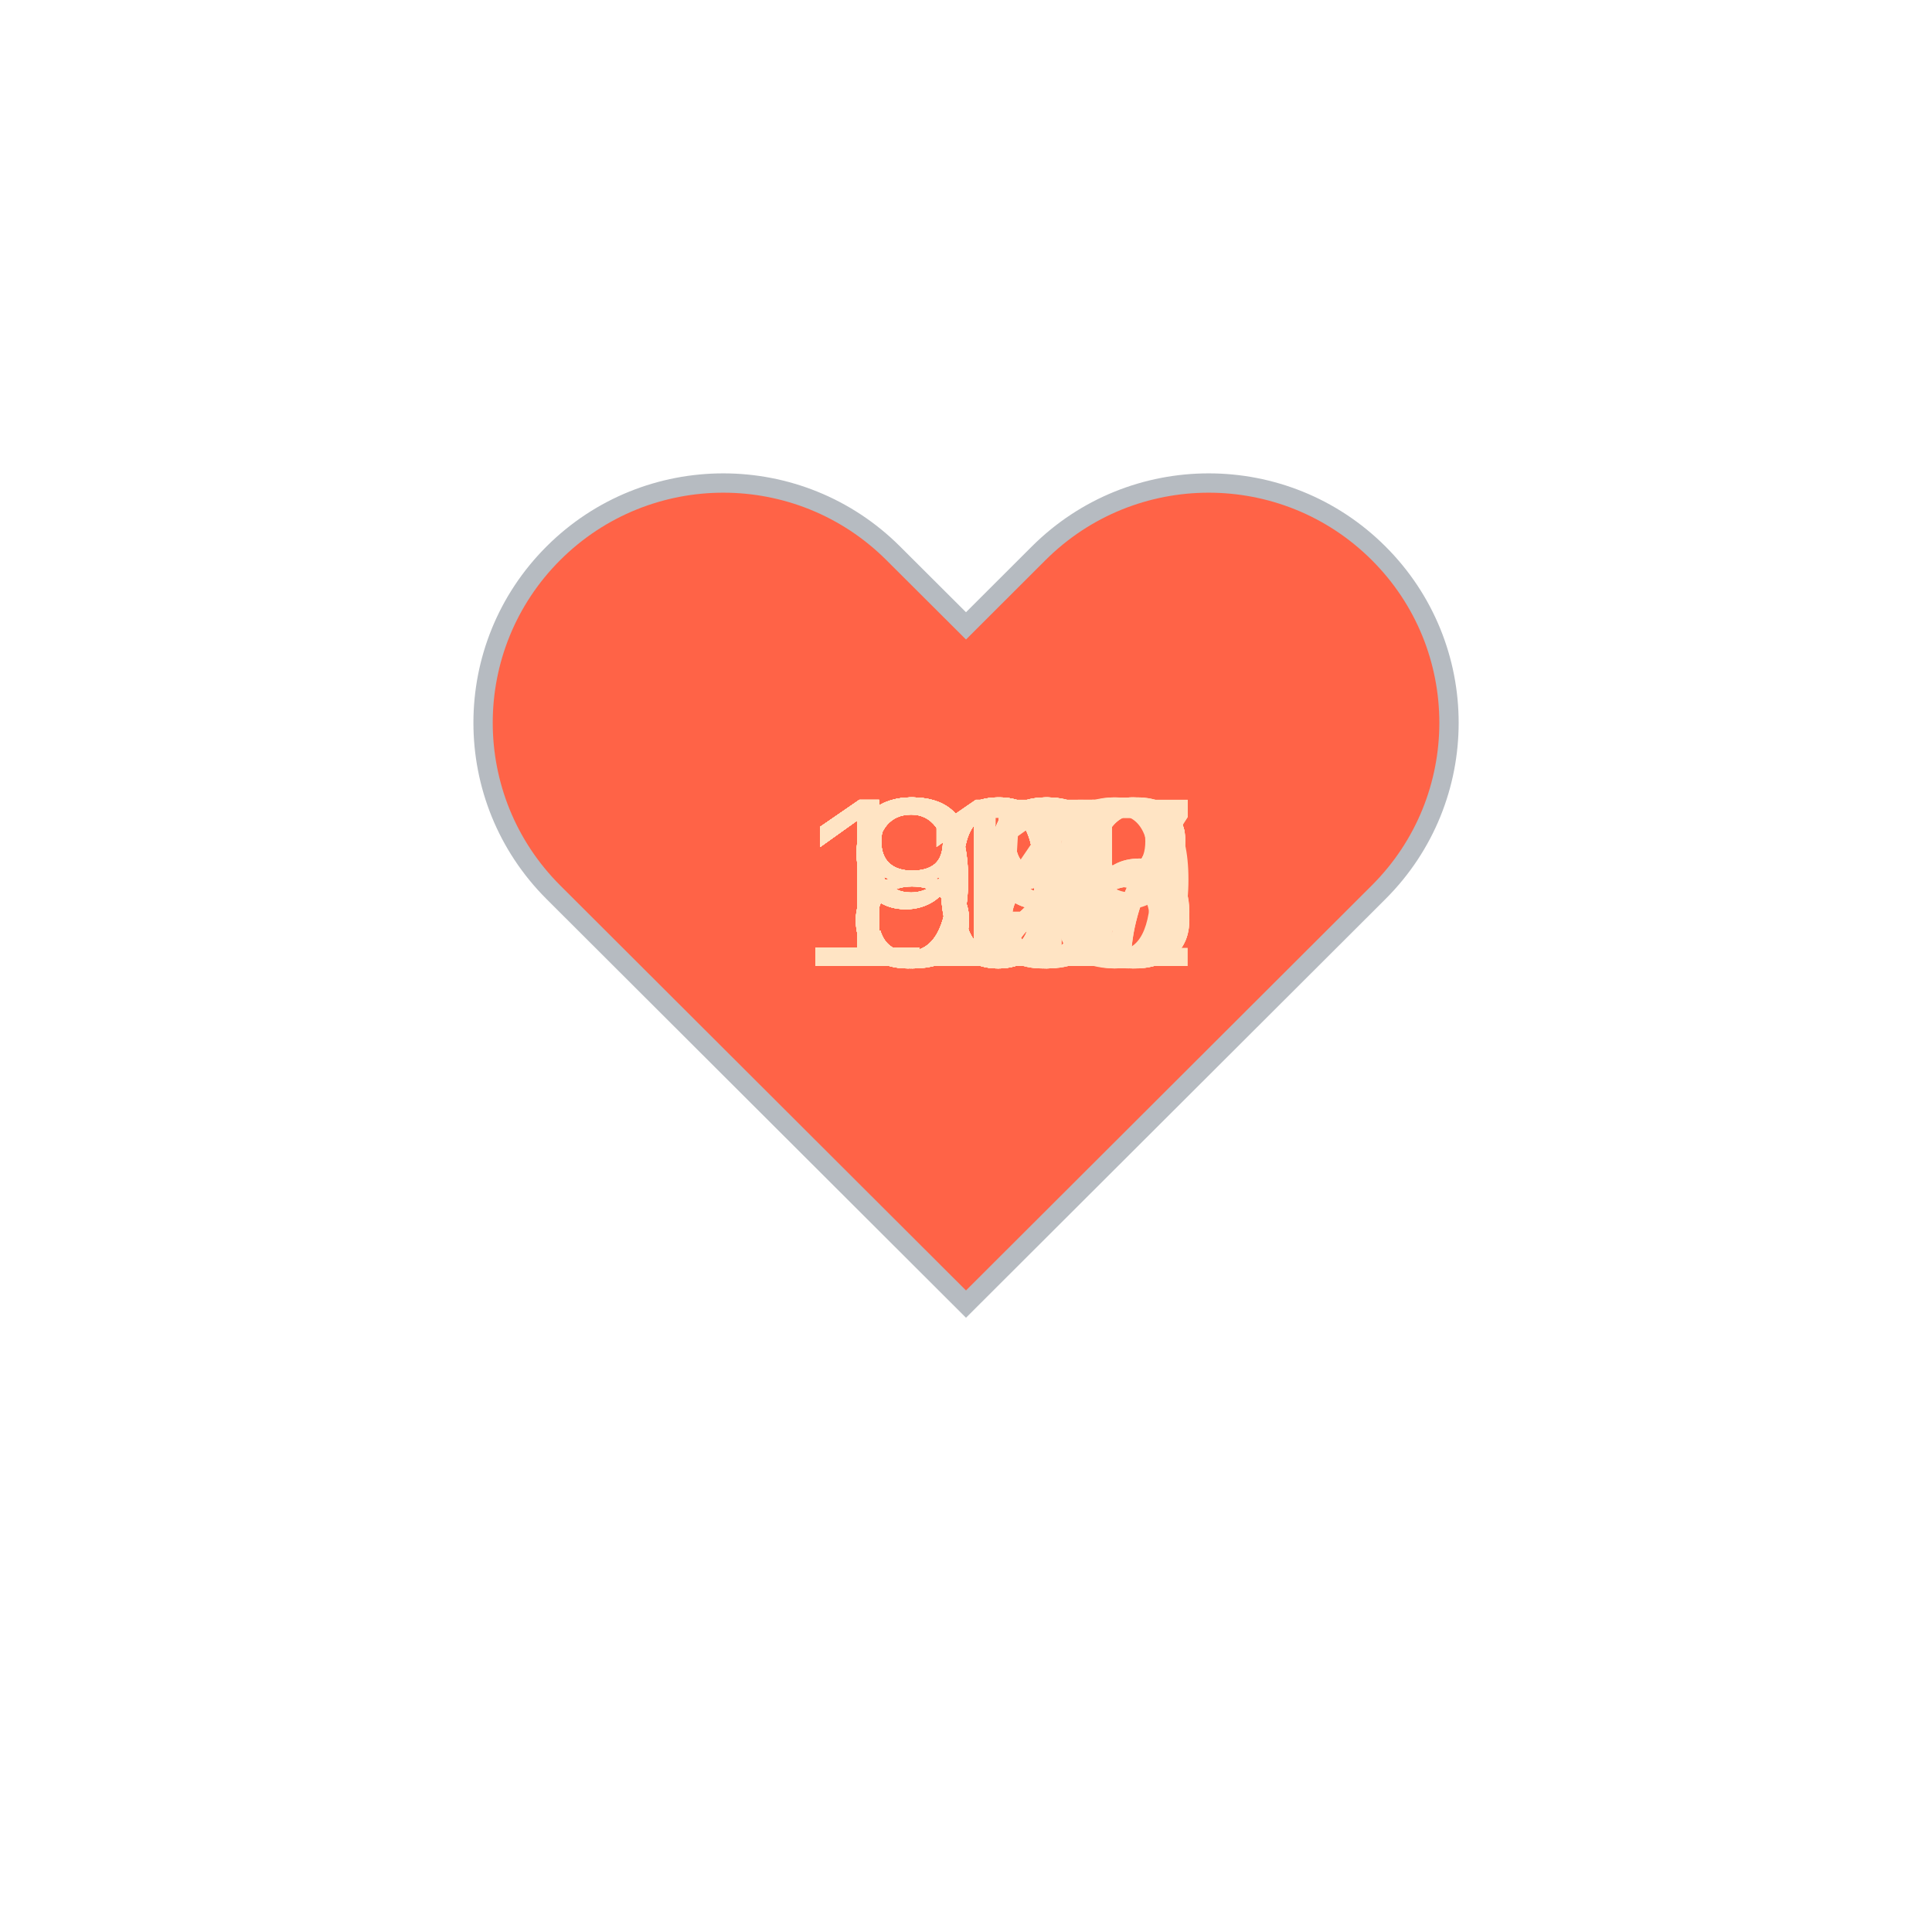
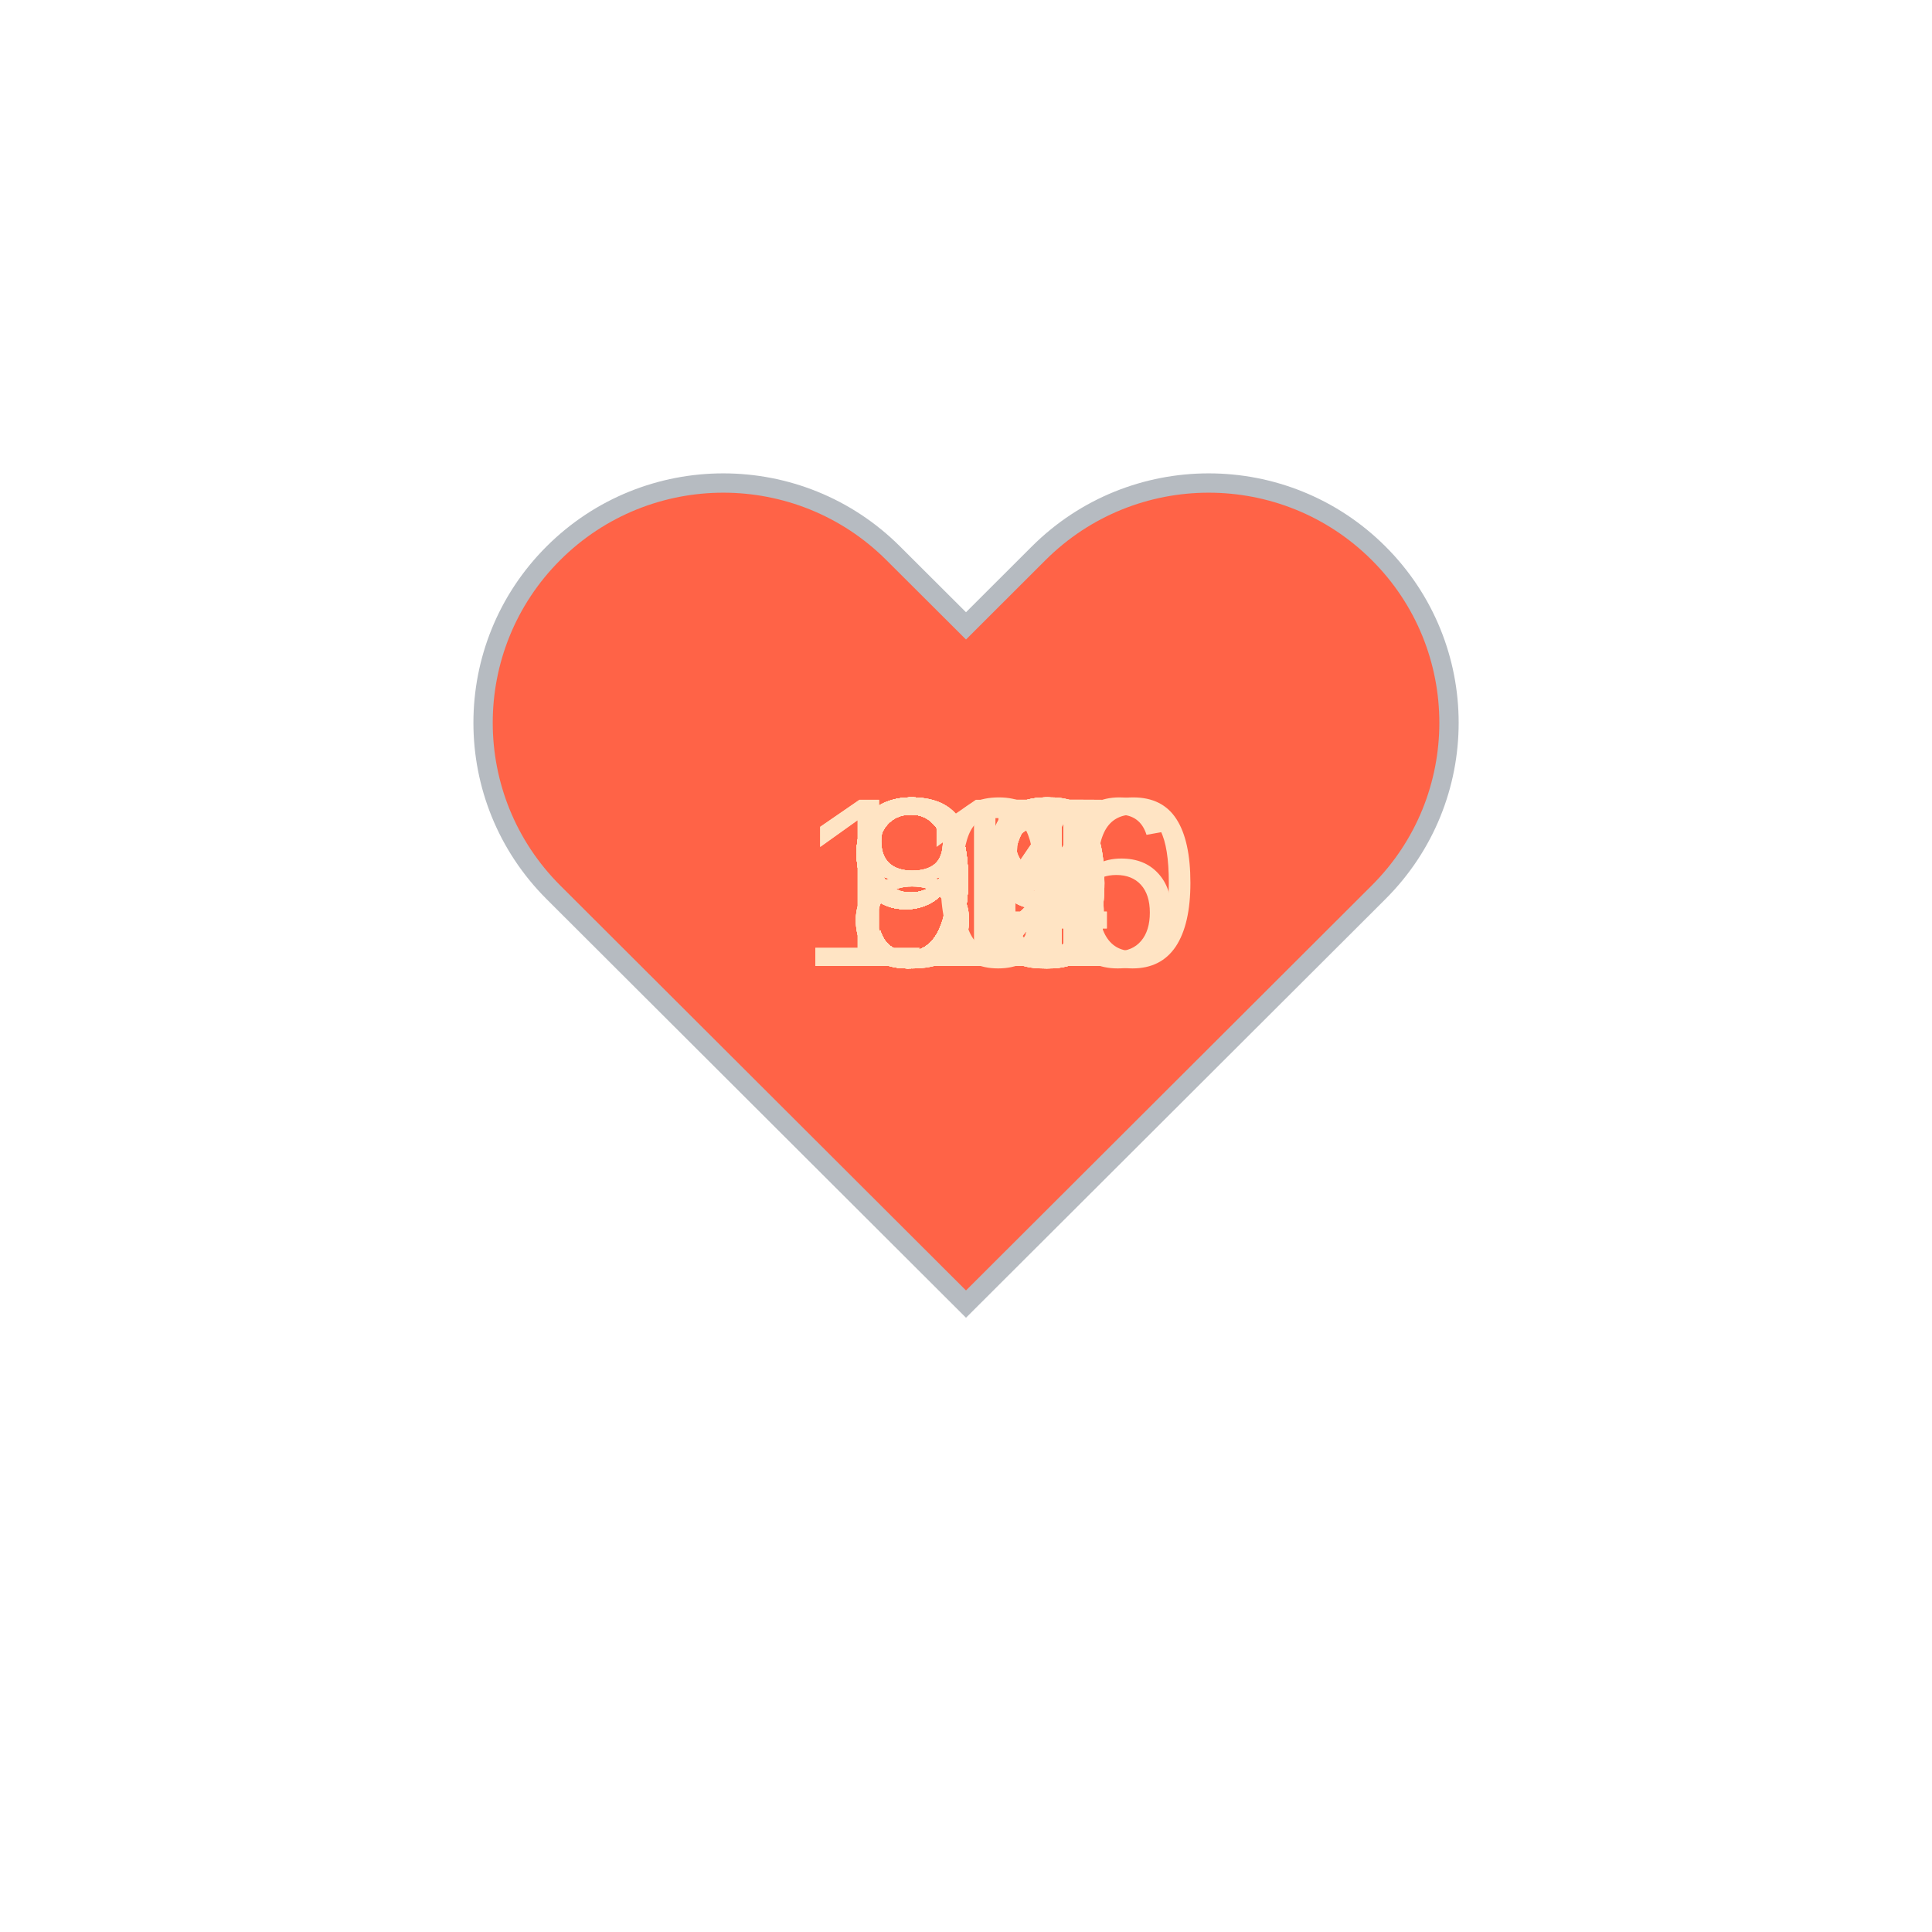
<svg xmlns="http://www.w3.org/2000/svg" baseProfile="full" height="150" version="1.1" viewBox="0,0,200,200" width="150">
  <defs />
  <g transform="translate(100 100)">
    <path d="M92.71,7.27L92.71,7.27c-9.71-9.69-25.46-9.69-35.18,0L50,14.79l-7.54-7.52C32.75-2.42,17-2.42,7.29,7.27v0 c-9.71,9.69-9.71,25.41,0,35.1L50,85l42.71-42.63C102.43,32.68,102.43,16.96,92.71,7.27z" fill="tomato" stroke="#B6BBC1" stroke-width="2" transform="translate(-50 -50)" />
    <animateTransform additive="sum" attributeName="transform" dur="1.2s" repeatCount="indefinite" type="scale" values="1; 1.5; 1.25; 1.5; 1.5; 1;" />
-     <text fill="bisque" style="font-size:25px; font-family:Arial" transform="translate(-12.5 0)">80<animate attributeName="visibility" dur="36.0s" keyTimes="0;0.03;0.07;0.1;0.13;0.17;0.2;0.23;0.27;0.3;0.33;0.37;0.4;0.43;0.47;0.5;0.53;0.57;0.6;0.63;0.67;0.7;0.73;0.77;0.8;0.83;0.87;0.9;0.93;0.97;1.0" repeatCount="indefinite" values="visible;hidden;hidden;hidden;hidden;hidden;hidden;hidden;hidden;hidden;hidden;hidden;hidden;hidden;hidden;hidden;hidden;hidden;hidden;hidden;hidden;hidden;hidden;hidden;hidden;hidden;hidden;hidden;hidden;hidden;hidden" />
+     <text fill="bisque" style="font-size:25px; font-family:Arial" transform="translate(-12.5 0)">97<animate attributeName="visibility" dur="36.0s" keyTimes="0;0.03;0.07;0.1;0.13;0.17;0.2;0.23;0.27;0.3;0.33;0.37;0.4;0.43;0.47;0.5;0.53;0.57;0.6;0.63;0.67;0.7;0.73;0.77;0.8;0.83;0.87;0.9;0.93;0.97;1.0" repeatCount="indefinite" values="visible;hidden;hidden;hidden;hidden;hidden;hidden;hidden;hidden;hidden;hidden;hidden;hidden;hidden;hidden;hidden;hidden;hidden;hidden;hidden;hidden;hidden;hidden;hidden;hidden;hidden;hidden;hidden;hidden;hidden;hidden" />
    </text>
-     <text fill="bisque" style="font-size:25px; font-family:Arial" transform="translate(-12.5 0)">80<animate attributeName="visibility" dur="36.0s" keyTimes="0;0.03;0.07;0.1;0.13;0.17;0.2;0.23;0.27;0.3;0.33;0.37;0.4;0.43;0.47;0.5;0.53;0.57;0.6;0.63;0.67;0.7;0.73;0.77;0.8;0.83;0.87;0.9;0.93;0.97;1.0" repeatCount="indefinite" values="hidden;visible;hidden;hidden;hidden;hidden;hidden;hidden;hidden;hidden;hidden;hidden;hidden;hidden;hidden;hidden;hidden;hidden;hidden;hidden;hidden;hidden;hidden;hidden;hidden;hidden;hidden;hidden;hidden;hidden;hidden" />
+     <text fill="bisque" style="font-size:25px; font-family:Arial" transform="translate(-12.5 0)">98<animate attributeName="visibility" dur="36.0s" keyTimes="0;0.03;0.07;0.1;0.13;0.17;0.2;0.23;0.27;0.3;0.33;0.37;0.4;0.43;0.47;0.5;0.53;0.57;0.6;0.63;0.67;0.7;0.73;0.77;0.8;0.83;0.87;0.9;0.93;0.97;1.0" repeatCount="indefinite" values="hidden;visible;hidden;hidden;hidden;hidden;hidden;hidden;hidden;hidden;hidden;hidden;hidden;hidden;hidden;hidden;hidden;hidden;hidden;hidden;hidden;hidden;hidden;hidden;hidden;hidden;hidden;hidden;hidden;hidden;hidden" />
    </text>
-     <text fill="bisque" style="font-size:25px; font-family:Arial" transform="translate(-17.5 0)">102<animate attributeName="visibility" dur="36.0s" keyTimes="0;0.03;0.07;0.1;0.13;0.17;0.2;0.23;0.27;0.3;0.33;0.37;0.4;0.43;0.47;0.5;0.53;0.57;0.6;0.63;0.67;0.7;0.73;0.77;0.8;0.83;0.87;0.9;0.93;0.97;1.0" repeatCount="indefinite" values="hidden;hidden;visible;hidden;hidden;hidden;hidden;hidden;hidden;hidden;hidden;hidden;hidden;hidden;hidden;hidden;hidden;hidden;hidden;hidden;hidden;hidden;hidden;hidden;hidden;hidden;hidden;hidden;hidden;hidden;hidden" />
+     <text fill="bisque" style="font-size:25px; font-family:Arial" transform="translate(-12.5 0)">97<animate attributeName="visibility" dur="36.0s" keyTimes="0;0.03;0.07;0.1;0.13;0.17;0.2;0.23;0.27;0.3;0.33;0.37;0.4;0.43;0.47;0.5;0.53;0.57;0.6;0.63;0.67;0.7;0.73;0.77;0.8;0.83;0.87;0.9;0.93;0.97;1.0" repeatCount="indefinite" values="hidden;hidden;visible;hidden;hidden;hidden;hidden;hidden;hidden;hidden;hidden;hidden;hidden;hidden;hidden;hidden;hidden;hidden;hidden;hidden;hidden;hidden;hidden;hidden;hidden;hidden;hidden;hidden;hidden;hidden;hidden" />
    </text>
-     <text fill="bisque" style="font-size:25px; font-family:Arial" transform="translate(-12.5 0)">95<animate attributeName="visibility" dur="36.0s" keyTimes="0;0.03;0.07;0.1;0.13;0.17;0.2;0.23;0.27;0.3;0.33;0.37;0.4;0.43;0.47;0.5;0.53;0.57;0.6;0.63;0.67;0.7;0.73;0.77;0.8;0.83;0.87;0.9;0.93;0.97;1.0" repeatCount="indefinite" values="hidden;hidden;hidden;visible;hidden;hidden;hidden;hidden;hidden;hidden;hidden;hidden;hidden;hidden;hidden;hidden;hidden;hidden;hidden;hidden;hidden;hidden;hidden;hidden;hidden;hidden;hidden;hidden;hidden;hidden;hidden" />
+     <text fill="bisque" style="font-size:25px; font-family:Arial" transform="translate(-12.5 0)">96<animate attributeName="visibility" dur="36.0s" keyTimes="0;0.03;0.07;0.1;0.13;0.17;0.2;0.23;0.27;0.3;0.33;0.37;0.4;0.43;0.47;0.5;0.53;0.57;0.6;0.63;0.67;0.7;0.73;0.77;0.8;0.83;0.87;0.9;0.93;0.97;1.0" repeatCount="indefinite" values="hidden;hidden;hidden;visible;hidden;hidden;hidden;hidden;hidden;hidden;hidden;hidden;hidden;hidden;hidden;hidden;hidden;hidden;hidden;hidden;hidden;hidden;hidden;hidden;hidden;hidden;hidden;hidden;hidden;hidden;hidden" />
    </text>
-     <text fill="bisque" style="font-size:25px; font-family:Arial" transform="translate(-12.5 0)">89<animate attributeName="visibility" dur="36.0s" keyTimes="0;0.03;0.07;0.1;0.13;0.17;0.2;0.23;0.27;0.3;0.33;0.37;0.4;0.43;0.47;0.5;0.53;0.57;0.6;0.63;0.67;0.7;0.73;0.77;0.8;0.83;0.87;0.9;0.93;0.97;1.0" repeatCount="indefinite" values="hidden;hidden;hidden;hidden;visible;hidden;hidden;hidden;hidden;hidden;hidden;hidden;hidden;hidden;hidden;hidden;hidden;hidden;hidden;hidden;hidden;hidden;hidden;hidden;hidden;hidden;hidden;hidden;hidden;hidden;hidden" />
+     <text fill="bisque" style="font-size:25px; font-family:Arial" transform="translate(-12.5 0)">95<animate attributeName="visibility" dur="36.0s" keyTimes="0;0.03;0.07;0.1;0.13;0.17;0.2;0.23;0.27;0.3;0.33;0.37;0.4;0.43;0.47;0.5;0.53;0.57;0.6;0.63;0.67;0.7;0.73;0.77;0.8;0.83;0.87;0.9;0.93;0.97;1.0" repeatCount="indefinite" values="hidden;hidden;hidden;hidden;visible;hidden;hidden;hidden;hidden;hidden;hidden;hidden;hidden;hidden;hidden;hidden;hidden;hidden;hidden;hidden;hidden;hidden;hidden;hidden;hidden;hidden;hidden;hidden;hidden;hidden;hidden" />
    </text>
-     <text fill="bisque" style="font-size:25px; font-family:Arial" transform="translate(-17.5 0)">118<animate attributeName="visibility" dur="36.0s" keyTimes="0;0.03;0.07;0.1;0.13;0.17;0.2;0.23;0.27;0.3;0.33;0.37;0.4;0.43;0.47;0.5;0.53;0.57;0.6;0.63;0.67;0.7;0.73;0.77;0.8;0.83;0.87;0.9;0.93;0.97;1.0" repeatCount="indefinite" values="hidden;hidden;hidden;hidden;hidden;visible;hidden;hidden;hidden;hidden;hidden;hidden;hidden;hidden;hidden;hidden;hidden;hidden;hidden;hidden;hidden;hidden;hidden;hidden;hidden;hidden;hidden;hidden;hidden;hidden;hidden" />
+     <text fill="bisque" style="font-size:25px; font-family:Arial" transform="translate(-12.5 0)">99<animate attributeName="visibility" dur="36.0s" keyTimes="0;0.03;0.07;0.1;0.13;0.17;0.2;0.23;0.27;0.3;0.33;0.37;0.4;0.43;0.47;0.5;0.53;0.57;0.6;0.63;0.67;0.7;0.73;0.77;0.8;0.83;0.87;0.9;0.93;0.97;1.0" repeatCount="indefinite" values="hidden;hidden;hidden;hidden;hidden;visible;hidden;hidden;hidden;hidden;hidden;hidden;hidden;hidden;hidden;hidden;hidden;hidden;hidden;hidden;hidden;hidden;hidden;hidden;hidden;hidden;hidden;hidden;hidden;hidden;hidden" />
    </text>
-     <text fill="bisque" style="font-size:25px; font-family:Arial" transform="translate(-12.5 0)">90<animate attributeName="visibility" dur="36.0s" keyTimes="0;0.03;0.07;0.1;0.13;0.17;0.2;0.23;0.27;0.3;0.33;0.37;0.4;0.43;0.47;0.5;0.53;0.57;0.6;0.63;0.67;0.7;0.73;0.77;0.8;0.83;0.87;0.9;0.93;0.97;1.0" repeatCount="indefinite" values="hidden;hidden;hidden;hidden;hidden;hidden;visible;hidden;hidden;hidden;hidden;hidden;hidden;hidden;hidden;hidden;hidden;hidden;hidden;hidden;hidden;hidden;hidden;hidden;hidden;hidden;hidden;hidden;hidden;hidden;hidden" />
+     <text fill="bisque" style="font-size:25px; font-family:Arial" transform="translate(-12.5 0)">98<animate attributeName="visibility" dur="36.0s" keyTimes="0;0.03;0.07;0.1;0.13;0.17;0.2;0.23;0.27;0.3;0.33;0.37;0.4;0.43;0.47;0.5;0.53;0.57;0.6;0.63;0.67;0.7;0.73;0.77;0.8;0.83;0.87;0.9;0.93;0.97;1.0" repeatCount="indefinite" values="hidden;hidden;hidden;hidden;hidden;hidden;visible;hidden;hidden;hidden;hidden;hidden;hidden;hidden;hidden;hidden;hidden;hidden;hidden;hidden;hidden;hidden;hidden;hidden;hidden;hidden;hidden;hidden;hidden;hidden;hidden" />
    </text>
-     <text fill="bisque" style="font-size:25px; font-family:Arial" transform="translate(-12.5 0)">88<animate attributeName="visibility" dur="36.0s" keyTimes="0;0.03;0.07;0.1;0.13;0.17;0.2;0.23;0.27;0.3;0.33;0.37;0.4;0.43;0.47;0.5;0.53;0.57;0.6;0.63;0.67;0.7;0.73;0.77;0.8;0.83;0.87;0.9;0.93;0.97;1.0" repeatCount="indefinite" values="hidden;hidden;hidden;hidden;hidden;hidden;hidden;visible;hidden;hidden;hidden;hidden;hidden;hidden;hidden;hidden;hidden;hidden;hidden;hidden;hidden;hidden;hidden;hidden;hidden;hidden;hidden;hidden;hidden;hidden;hidden" />
+     <text fill="bisque" style="font-size:25px; font-family:Arial" transform="translate(-12.5 0)">96<animate attributeName="visibility" dur="36.0s" keyTimes="0;0.03;0.07;0.1;0.13;0.17;0.2;0.23;0.27;0.3;0.33;0.37;0.4;0.43;0.47;0.5;0.53;0.57;0.6;0.63;0.67;0.7;0.73;0.77;0.8;0.83;0.87;0.9;0.93;0.97;1.0" repeatCount="indefinite" values="hidden;hidden;hidden;hidden;hidden;hidden;hidden;visible;hidden;hidden;hidden;hidden;hidden;hidden;hidden;hidden;hidden;hidden;hidden;hidden;hidden;hidden;hidden;hidden;hidden;hidden;hidden;hidden;hidden;hidden;hidden" />
    </text>
-     <text fill="bisque" style="font-size:25px; font-family:Arial" transform="translate(-12.5 0)">87<animate attributeName="visibility" dur="36.0s" keyTimes="0;0.03;0.07;0.1;0.13;0.17;0.2;0.23;0.27;0.3;0.33;0.37;0.4;0.43;0.47;0.5;0.53;0.57;0.6;0.63;0.67;0.7;0.73;0.77;0.8;0.83;0.87;0.9;0.93;0.97;1.0" repeatCount="indefinite" values="hidden;hidden;hidden;hidden;hidden;hidden;hidden;hidden;visible;hidden;hidden;hidden;hidden;hidden;hidden;hidden;hidden;hidden;hidden;hidden;hidden;hidden;hidden;hidden;hidden;hidden;hidden;hidden;hidden;hidden;hidden" />
+     <text fill="bisque" style="font-size:25px; font-family:Arial" transform="translate(-12.5 0)">95<animate attributeName="visibility" dur="36.0s" keyTimes="0;0.03;0.07;0.1;0.13;0.17;0.2;0.23;0.27;0.3;0.33;0.37;0.4;0.43;0.47;0.5;0.53;0.57;0.6;0.63;0.67;0.7;0.73;0.77;0.8;0.83;0.87;0.9;0.93;0.97;1.0" repeatCount="indefinite" values="hidden;hidden;hidden;hidden;hidden;hidden;hidden;hidden;visible;hidden;hidden;hidden;hidden;hidden;hidden;hidden;hidden;hidden;hidden;hidden;hidden;hidden;hidden;hidden;hidden;hidden;hidden;hidden;hidden;hidden;hidden" />
    </text>
-     <text fill="bisque" style="font-size:25px; font-family:Arial" transform="translate(-12.5 0)">91<animate attributeName="visibility" dur="36.0s" keyTimes="0;0.03;0.07;0.1;0.13;0.17;0.2;0.23;0.27;0.3;0.33;0.37;0.4;0.43;0.47;0.5;0.53;0.57;0.6;0.63;0.67;0.7;0.73;0.77;0.8;0.83;0.87;0.9;0.93;0.97;1.0" repeatCount="indefinite" values="hidden;hidden;hidden;hidden;hidden;hidden;hidden;hidden;hidden;visible;hidden;hidden;hidden;hidden;hidden;hidden;hidden;hidden;hidden;hidden;hidden;hidden;hidden;hidden;hidden;hidden;hidden;hidden;hidden;hidden;hidden" />
+     <text fill="bisque" style="font-size:25px; font-family:Arial" transform="translate(-12.5 0)">94<animate attributeName="visibility" dur="36.0s" keyTimes="0;0.03;0.07;0.1;0.13;0.17;0.2;0.23;0.27;0.3;0.33;0.37;0.4;0.43;0.47;0.5;0.53;0.57;0.6;0.63;0.67;0.7;0.73;0.77;0.8;0.83;0.87;0.9;0.93;0.97;1.0" repeatCount="indefinite" values="hidden;hidden;hidden;hidden;hidden;hidden;hidden;hidden;hidden;visible;hidden;hidden;hidden;hidden;hidden;hidden;hidden;hidden;hidden;hidden;hidden;hidden;hidden;hidden;hidden;hidden;hidden;hidden;hidden;hidden;hidden" />
    </text>
-     <text fill="bisque" style="font-size:25px; font-family:Arial" transform="translate(-12.5 0)">88<animate attributeName="visibility" dur="36.0s" keyTimes="0;0.03;0.07;0.1;0.13;0.17;0.2;0.23;0.27;0.3;0.33;0.37;0.4;0.43;0.47;0.5;0.53;0.57;0.6;0.63;0.67;0.7;0.73;0.77;0.8;0.83;0.87;0.9;0.93;0.97;1.0" repeatCount="indefinite" values="hidden;hidden;hidden;hidden;hidden;hidden;hidden;hidden;hidden;hidden;visible;hidden;hidden;hidden;hidden;hidden;hidden;hidden;hidden;hidden;hidden;hidden;hidden;hidden;hidden;hidden;hidden;hidden;hidden;hidden;hidden" />
+     <text fill="bisque" style="font-size:25px; font-family:Arial" transform="translate(-12.5 0)">90<animate attributeName="visibility" dur="36.0s" keyTimes="0;0.03;0.07;0.1;0.13;0.17;0.2;0.23;0.27;0.3;0.33;0.37;0.4;0.43;0.47;0.5;0.53;0.57;0.6;0.63;0.67;0.7;0.73;0.77;0.8;0.83;0.87;0.9;0.93;0.97;1.0" repeatCount="indefinite" values="hidden;hidden;hidden;hidden;hidden;hidden;hidden;hidden;hidden;hidden;visible;hidden;hidden;hidden;hidden;hidden;hidden;hidden;hidden;hidden;hidden;hidden;hidden;hidden;hidden;hidden;hidden;hidden;hidden;hidden;hidden" />
    </text>
-     <text fill="bisque" style="font-size:25px; font-family:Arial" transform="translate(-12.5 0)">92<animate attributeName="visibility" dur="36.0s" keyTimes="0;0.03;0.07;0.1;0.13;0.17;0.2;0.23;0.27;0.3;0.33;0.37;0.4;0.43;0.47;0.5;0.53;0.57;0.6;0.63;0.67;0.7;0.73;0.77;0.8;0.83;0.87;0.9;0.93;0.97;1.0" repeatCount="indefinite" values="hidden;hidden;hidden;hidden;hidden;hidden;hidden;hidden;hidden;hidden;hidden;visible;hidden;hidden;hidden;hidden;hidden;hidden;hidden;hidden;hidden;hidden;hidden;hidden;hidden;hidden;hidden;hidden;hidden;hidden;hidden" />
+     <text fill="bisque" style="font-size:25px; font-family:Arial" transform="translate(-12.5 0)">91<animate attributeName="visibility" dur="36.0s" keyTimes="0;0.03;0.07;0.1;0.13;0.17;0.2;0.23;0.27;0.3;0.33;0.37;0.4;0.43;0.47;0.5;0.53;0.57;0.6;0.63;0.67;0.7;0.73;0.77;0.8;0.83;0.87;0.9;0.93;0.97;1.0" repeatCount="indefinite" values="hidden;hidden;hidden;hidden;hidden;hidden;hidden;hidden;hidden;hidden;hidden;visible;hidden;hidden;hidden;hidden;hidden;hidden;hidden;hidden;hidden;hidden;hidden;hidden;hidden;hidden;hidden;hidden;hidden;hidden;hidden" />
    </text>
-     <text fill="bisque" style="font-size:25px; font-family:Arial" transform="translate(-12.5 0)">92<animate attributeName="visibility" dur="36.0s" keyTimes="0;0.03;0.07;0.1;0.13;0.17;0.2;0.23;0.27;0.3;0.33;0.37;0.4;0.43;0.47;0.5;0.53;0.57;0.6;0.63;0.67;0.7;0.73;0.77;0.8;0.83;0.87;0.9;0.93;0.97;1.0" repeatCount="indefinite" values="hidden;hidden;hidden;hidden;hidden;hidden;hidden;hidden;hidden;hidden;hidden;hidden;visible;hidden;hidden;hidden;hidden;hidden;hidden;hidden;hidden;hidden;hidden;hidden;hidden;hidden;hidden;hidden;hidden;hidden;hidden" />
+     <text fill="bisque" style="font-size:25px; font-family:Arial" transform="translate(-12.5 0)">88<animate attributeName="visibility" dur="36.0s" keyTimes="0;0.03;0.07;0.1;0.13;0.17;0.2;0.23;0.27;0.3;0.33;0.37;0.4;0.43;0.47;0.5;0.53;0.57;0.6;0.63;0.67;0.7;0.73;0.77;0.8;0.83;0.87;0.9;0.93;0.97;1.0" repeatCount="indefinite" values="hidden;hidden;hidden;hidden;hidden;hidden;hidden;hidden;hidden;hidden;hidden;hidden;visible;hidden;hidden;hidden;hidden;hidden;hidden;hidden;hidden;hidden;hidden;hidden;hidden;hidden;hidden;hidden;hidden;hidden;hidden" />
    </text>
-     <text fill="bisque" style="font-size:25px; font-family:Arial" transform="translate(-12.5 0)">89<animate attributeName="visibility" dur="36.0s" keyTimes="0;0.03;0.07;0.1;0.13;0.17;0.2;0.23;0.27;0.3;0.33;0.37;0.4;0.43;0.47;0.5;0.53;0.57;0.6;0.63;0.67;0.7;0.73;0.77;0.8;0.83;0.87;0.9;0.93;0.97;1.0" repeatCount="indefinite" values="hidden;hidden;hidden;hidden;hidden;hidden;hidden;hidden;hidden;hidden;hidden;hidden;hidden;visible;hidden;hidden;hidden;hidden;hidden;hidden;hidden;hidden;hidden;hidden;hidden;hidden;hidden;hidden;hidden;hidden;hidden" />
+     <text fill="bisque" style="font-size:25px; font-family:Arial" transform="translate(-12.5 0)">91<animate attributeName="visibility" dur="36.0s" keyTimes="0;0.03;0.07;0.1;0.13;0.17;0.2;0.23;0.27;0.3;0.33;0.37;0.4;0.43;0.47;0.5;0.53;0.57;0.6;0.63;0.67;0.7;0.73;0.77;0.8;0.83;0.87;0.9;0.93;0.97;1.0" repeatCount="indefinite" values="hidden;hidden;hidden;hidden;hidden;hidden;hidden;hidden;hidden;hidden;hidden;hidden;hidden;visible;hidden;hidden;hidden;hidden;hidden;hidden;hidden;hidden;hidden;hidden;hidden;hidden;hidden;hidden;hidden;hidden;hidden" />
    </text>
-     <text fill="bisque" style="font-size:25px; font-family:Arial" transform="translate(-12.5 0)">89<animate attributeName="visibility" dur="36.0s" keyTimes="0;0.03;0.07;0.1;0.13;0.17;0.2;0.23;0.27;0.3;0.33;0.37;0.4;0.43;0.47;0.5;0.53;0.57;0.6;0.63;0.67;0.7;0.73;0.77;0.8;0.83;0.87;0.9;0.93;0.97;1.0" repeatCount="indefinite" values="hidden;hidden;hidden;hidden;hidden;hidden;hidden;hidden;hidden;hidden;hidden;hidden;hidden;hidden;visible;hidden;hidden;hidden;hidden;hidden;hidden;hidden;hidden;hidden;hidden;hidden;hidden;hidden;hidden;hidden;hidden" />
+     <text fill="bisque" style="font-size:25px; font-family:Arial" transform="translate(-12.5 0)">92<animate attributeName="visibility" dur="36.0s" keyTimes="0;0.03;0.07;0.1;0.13;0.17;0.2;0.23;0.27;0.3;0.33;0.37;0.4;0.43;0.47;0.5;0.53;0.57;0.6;0.63;0.67;0.7;0.73;0.77;0.8;0.83;0.87;0.9;0.93;0.97;1.0" repeatCount="indefinite" values="hidden;hidden;hidden;hidden;hidden;hidden;hidden;hidden;hidden;hidden;hidden;hidden;hidden;hidden;visible;hidden;hidden;hidden;hidden;hidden;hidden;hidden;hidden;hidden;hidden;hidden;hidden;hidden;hidden;hidden;hidden" />
    </text>
-     <text fill="bisque" style="font-size:25px; font-family:Arial" transform="translate(-12.5 0)">92<animate attributeName="visibility" dur="36.0s" keyTimes="0;0.03;0.07;0.1;0.13;0.17;0.2;0.23;0.27;0.3;0.33;0.37;0.4;0.43;0.47;0.5;0.53;0.57;0.6;0.63;0.67;0.7;0.73;0.77;0.8;0.83;0.87;0.9;0.93;0.97;1.0" repeatCount="indefinite" values="hidden;hidden;hidden;hidden;hidden;hidden;hidden;hidden;hidden;hidden;hidden;hidden;hidden;hidden;hidden;visible;hidden;hidden;hidden;hidden;hidden;hidden;hidden;hidden;hidden;hidden;hidden;hidden;hidden;hidden;hidden" />
+     <text fill="bisque" style="font-size:25px; font-family:Arial" transform="translate(-12.5 0)">93<animate attributeName="visibility" dur="36.0s" keyTimes="0;0.03;0.07;0.1;0.13;0.17;0.2;0.23;0.27;0.3;0.33;0.37;0.4;0.43;0.47;0.5;0.53;0.57;0.6;0.63;0.67;0.7;0.73;0.77;0.8;0.83;0.87;0.9;0.93;0.97;1.0" repeatCount="indefinite" values="hidden;hidden;hidden;hidden;hidden;hidden;hidden;hidden;hidden;hidden;hidden;hidden;hidden;hidden;hidden;visible;hidden;hidden;hidden;hidden;hidden;hidden;hidden;hidden;hidden;hidden;hidden;hidden;hidden;hidden;hidden" />
    </text>
-     <text fill="bisque" style="font-size:25px; font-family:Arial" transform="translate(-12.5 0)">98<animate attributeName="visibility" dur="36.0s" keyTimes="0;0.03;0.07;0.1;0.13;0.17;0.2;0.23;0.27;0.3;0.33;0.37;0.4;0.43;0.47;0.5;0.53;0.57;0.6;0.63;0.67;0.7;0.73;0.77;0.8;0.83;0.87;0.9;0.93;0.97;1.0" repeatCount="indefinite" values="hidden;hidden;hidden;hidden;hidden;hidden;hidden;hidden;hidden;hidden;hidden;hidden;hidden;hidden;hidden;hidden;visible;hidden;hidden;hidden;hidden;hidden;hidden;hidden;hidden;hidden;hidden;hidden;hidden;hidden;hidden" />
+     <text fill="bisque" style="font-size:25px; font-family:Arial" transform="translate(-12.5 0)">92<animate attributeName="visibility" dur="36.0s" keyTimes="0;0.03;0.07;0.1;0.13;0.17;0.2;0.23;0.27;0.3;0.33;0.37;0.4;0.43;0.47;0.5;0.53;0.57;0.6;0.63;0.67;0.7;0.73;0.77;0.8;0.83;0.87;0.9;0.93;0.97;1.0" repeatCount="indefinite" values="hidden;hidden;hidden;hidden;hidden;hidden;hidden;hidden;hidden;hidden;hidden;hidden;hidden;hidden;hidden;hidden;visible;hidden;hidden;hidden;hidden;hidden;hidden;hidden;hidden;hidden;hidden;hidden;hidden;hidden;hidden" />
    </text>
-     <text fill="bisque" style="font-size:25px; font-family:Arial" transform="translate(-17.5 0)">111<animate attributeName="visibility" dur="36.0s" keyTimes="0;0.03;0.07;0.1;0.13;0.17;0.2;0.23;0.27;0.3;0.33;0.37;0.4;0.43;0.47;0.5;0.53;0.57;0.6;0.63;0.67;0.7;0.73;0.77;0.8;0.83;0.87;0.9;0.93;0.97;1.0" repeatCount="indefinite" values="hidden;hidden;hidden;hidden;hidden;hidden;hidden;hidden;hidden;hidden;hidden;hidden;hidden;hidden;hidden;hidden;hidden;visible;hidden;hidden;hidden;hidden;hidden;hidden;hidden;hidden;hidden;hidden;hidden;hidden;hidden" />
+     <text fill="bisque" style="font-size:25px; font-family:Arial" transform="translate(-12.5 0)">92<animate attributeName="visibility" dur="36.0s" keyTimes="0;0.03;0.07;0.1;0.13;0.17;0.2;0.23;0.27;0.3;0.33;0.37;0.4;0.43;0.47;0.5;0.53;0.57;0.6;0.63;0.67;0.7;0.73;0.77;0.8;0.83;0.87;0.9;0.93;0.97;1.0" repeatCount="indefinite" values="hidden;hidden;hidden;hidden;hidden;hidden;hidden;hidden;hidden;hidden;hidden;hidden;hidden;hidden;hidden;hidden;hidden;visible;hidden;hidden;hidden;hidden;hidden;hidden;hidden;hidden;hidden;hidden;hidden;hidden;hidden" />
    </text>
-     <text fill="bisque" style="font-size:25px; font-family:Arial" transform="translate(-17.5 0)">107<animate attributeName="visibility" dur="36.0s" keyTimes="0;0.03;0.07;0.1;0.13;0.17;0.2;0.23;0.27;0.3;0.33;0.37;0.4;0.43;0.47;0.5;0.53;0.57;0.6;0.63;0.67;0.7;0.73;0.77;0.8;0.83;0.87;0.9;0.93;0.97;1.0" repeatCount="indefinite" values="hidden;hidden;hidden;hidden;hidden;hidden;hidden;hidden;hidden;hidden;hidden;hidden;hidden;hidden;hidden;hidden;hidden;hidden;visible;hidden;hidden;hidden;hidden;hidden;hidden;hidden;hidden;hidden;hidden;hidden;hidden" />
+     <text fill="bisque" style="font-size:25px; font-family:Arial" transform="translate(-12.5 0)">91<animate attributeName="visibility" dur="36.0s" keyTimes="0;0.03;0.07;0.1;0.13;0.17;0.2;0.23;0.27;0.3;0.33;0.37;0.4;0.43;0.47;0.5;0.53;0.57;0.6;0.63;0.67;0.7;0.73;0.77;0.8;0.83;0.87;0.9;0.93;0.97;1.0" repeatCount="indefinite" values="hidden;hidden;hidden;hidden;hidden;hidden;hidden;hidden;hidden;hidden;hidden;hidden;hidden;hidden;hidden;hidden;hidden;hidden;visible;hidden;hidden;hidden;hidden;hidden;hidden;hidden;hidden;hidden;hidden;hidden;hidden" />
    </text>
-     <text fill="bisque" style="font-size:25px; font-family:Arial" transform="translate(-17.5 0)">106<animate attributeName="visibility" dur="36.0s" keyTimes="0;0.03;0.07;0.1;0.13;0.17;0.2;0.23;0.27;0.3;0.33;0.37;0.4;0.43;0.47;0.5;0.53;0.57;0.6;0.63;0.67;0.7;0.73;0.77;0.8;0.83;0.87;0.9;0.93;0.97;1.0" repeatCount="indefinite" values="hidden;hidden;hidden;hidden;hidden;hidden;hidden;hidden;hidden;hidden;hidden;hidden;hidden;hidden;hidden;hidden;hidden;hidden;hidden;visible;hidden;hidden;hidden;hidden;hidden;hidden;hidden;hidden;hidden;hidden;hidden" />
+     <text fill="bisque" style="font-size:25px; font-family:Arial" transform="translate(-12.5 0)">92<animate attributeName="visibility" dur="36.0s" keyTimes="0;0.03;0.07;0.1;0.13;0.17;0.2;0.23;0.27;0.3;0.33;0.37;0.4;0.43;0.47;0.5;0.53;0.57;0.6;0.63;0.67;0.7;0.73;0.77;0.8;0.83;0.87;0.9;0.93;0.97;1.0" repeatCount="indefinite" values="hidden;hidden;hidden;hidden;hidden;hidden;hidden;hidden;hidden;hidden;hidden;hidden;hidden;hidden;hidden;hidden;hidden;hidden;hidden;visible;hidden;hidden;hidden;hidden;hidden;hidden;hidden;hidden;hidden;hidden;hidden" />
    </text>
-     <text fill="bisque" style="font-size:25px; font-family:Arial" transform="translate(-17.5 0)">106<animate attributeName="visibility" dur="36.0s" keyTimes="0;0.03;0.07;0.1;0.13;0.17;0.2;0.23;0.27;0.3;0.33;0.37;0.4;0.43;0.47;0.5;0.53;0.57;0.6;0.63;0.67;0.7;0.73;0.77;0.8;0.83;0.87;0.9;0.93;0.97;1.0" repeatCount="indefinite" values="hidden;hidden;hidden;hidden;hidden;hidden;hidden;hidden;hidden;hidden;hidden;hidden;hidden;hidden;hidden;hidden;hidden;hidden;hidden;hidden;visible;hidden;hidden;hidden;hidden;hidden;hidden;hidden;hidden;hidden;hidden" />
+     <text fill="bisque" style="font-size:25px; font-family:Arial" transform="translate(-12.5 0)">86<animate attributeName="visibility" dur="36.0s" keyTimes="0;0.03;0.07;0.1;0.13;0.17;0.2;0.23;0.27;0.3;0.33;0.37;0.4;0.43;0.47;0.5;0.53;0.57;0.6;0.63;0.67;0.7;0.73;0.77;0.8;0.83;0.87;0.9;0.93;0.97;1.0" repeatCount="indefinite" values="hidden;hidden;hidden;hidden;hidden;hidden;hidden;hidden;hidden;hidden;hidden;hidden;hidden;hidden;hidden;hidden;hidden;hidden;hidden;hidden;visible;hidden;hidden;hidden;hidden;hidden;hidden;hidden;hidden;hidden;hidden" />
    </text>
-     <text fill="bisque" style="font-size:25px; font-family:Arial" transform="translate(-17.5 0)">108<animate attributeName="visibility" dur="36.0s" keyTimes="0;0.03;0.07;0.1;0.13;0.17;0.2;0.23;0.27;0.3;0.33;0.37;0.4;0.43;0.47;0.5;0.53;0.57;0.6;0.63;0.67;0.7;0.73;0.77;0.8;0.83;0.87;0.9;0.93;0.97;1.0" repeatCount="indefinite" values="hidden;hidden;hidden;hidden;hidden;hidden;hidden;hidden;hidden;hidden;hidden;hidden;hidden;hidden;hidden;hidden;hidden;hidden;hidden;hidden;hidden;visible;hidden;hidden;hidden;hidden;hidden;hidden;hidden;hidden;hidden" />
+     <text fill="bisque" style="font-size:25px; font-family:Arial" transform="translate(-12.5 0)">86<animate attributeName="visibility" dur="36.0s" keyTimes="0;0.03;0.07;0.1;0.13;0.17;0.2;0.23;0.27;0.3;0.33;0.37;0.4;0.43;0.47;0.5;0.53;0.57;0.6;0.63;0.67;0.7;0.73;0.77;0.8;0.83;0.87;0.9;0.93;0.97;1.0" repeatCount="indefinite" values="hidden;hidden;hidden;hidden;hidden;hidden;hidden;hidden;hidden;hidden;hidden;hidden;hidden;hidden;hidden;hidden;hidden;hidden;hidden;hidden;hidden;visible;hidden;hidden;hidden;hidden;hidden;hidden;hidden;hidden;hidden" />
    </text>
-     <text fill="bisque" style="font-size:25px; font-family:Arial" transform="translate(-17.5 0)">108<animate attributeName="visibility" dur="36.0s" keyTimes="0;0.03;0.07;0.1;0.13;0.17;0.2;0.23;0.27;0.3;0.33;0.37;0.4;0.43;0.47;0.5;0.53;0.57;0.6;0.63;0.67;0.7;0.73;0.77;0.8;0.83;0.87;0.9;0.93;0.97;1.0" repeatCount="indefinite" values="hidden;hidden;hidden;hidden;hidden;hidden;hidden;hidden;hidden;hidden;hidden;hidden;hidden;hidden;hidden;hidden;hidden;hidden;hidden;hidden;hidden;hidden;visible;hidden;hidden;hidden;hidden;hidden;hidden;hidden;hidden" />
+     <text fill="bisque" style="font-size:25px; font-family:Arial" transform="translate(-12.5 0)">89<animate attributeName="visibility" dur="36.0s" keyTimes="0;0.03;0.07;0.1;0.13;0.17;0.2;0.23;0.27;0.3;0.33;0.37;0.4;0.43;0.47;0.5;0.53;0.57;0.6;0.63;0.67;0.7;0.73;0.77;0.8;0.83;0.87;0.9;0.93;0.97;1.0" repeatCount="indefinite" values="hidden;hidden;hidden;hidden;hidden;hidden;hidden;hidden;hidden;hidden;hidden;hidden;hidden;hidden;hidden;hidden;hidden;hidden;hidden;hidden;hidden;hidden;visible;hidden;hidden;hidden;hidden;hidden;hidden;hidden;hidden" />
    </text>
-     <text fill="bisque" style="font-size:25px; font-family:Arial" transform="translate(-17.5 0)">108<animate attributeName="visibility" dur="36.0s" keyTimes="0;0.03;0.07;0.1;0.13;0.17;0.2;0.23;0.27;0.3;0.33;0.37;0.4;0.43;0.47;0.5;0.53;0.57;0.6;0.63;0.67;0.7;0.73;0.77;0.8;0.83;0.87;0.9;0.93;0.97;1.0" repeatCount="indefinite" values="hidden;hidden;hidden;hidden;hidden;hidden;hidden;hidden;hidden;hidden;hidden;hidden;hidden;hidden;hidden;hidden;hidden;hidden;hidden;hidden;hidden;hidden;hidden;visible;hidden;hidden;hidden;hidden;hidden;hidden;hidden" />
+     <text fill="bisque" style="font-size:25px; font-family:Arial" transform="translate(-17.5 0)">116<animate attributeName="visibility" dur="36.0s" keyTimes="0;0.03;0.07;0.1;0.13;0.17;0.2;0.23;0.27;0.3;0.33;0.37;0.4;0.43;0.47;0.5;0.53;0.57;0.6;0.63;0.67;0.7;0.73;0.77;0.8;0.83;0.87;0.9;0.93;0.97;1.0" repeatCount="indefinite" values="hidden;hidden;hidden;hidden;hidden;hidden;hidden;hidden;hidden;hidden;hidden;hidden;hidden;hidden;hidden;hidden;hidden;hidden;hidden;hidden;hidden;hidden;hidden;visible;hidden;hidden;hidden;hidden;hidden;hidden;hidden" />
    </text>
-     <text fill="bisque" style="font-size:25px; font-family:Arial" transform="translate(-17.5 0)">111<animate attributeName="visibility" dur="36.0s" keyTimes="0;0.03;0.07;0.1;0.13;0.17;0.2;0.23;0.27;0.3;0.33;0.37;0.4;0.43;0.47;0.5;0.53;0.57;0.6;0.63;0.67;0.7;0.73;0.77;0.8;0.83;0.87;0.9;0.93;0.97;1.0" repeatCount="indefinite" values="hidden;hidden;hidden;hidden;hidden;hidden;hidden;hidden;hidden;hidden;hidden;hidden;hidden;hidden;hidden;hidden;hidden;hidden;hidden;hidden;hidden;hidden;hidden;hidden;visible;hidden;hidden;hidden;hidden;hidden;hidden" />
+     <text fill="bisque" style="font-size:25px; font-family:Arial" transform="translate(-17.5 0)">100<animate attributeName="visibility" dur="36.0s" keyTimes="0;0.03;0.07;0.1;0.13;0.17;0.2;0.23;0.27;0.3;0.33;0.37;0.4;0.43;0.47;0.5;0.53;0.57;0.6;0.63;0.67;0.7;0.73;0.77;0.8;0.83;0.87;0.9;0.93;0.97;1.0" repeatCount="indefinite" values="hidden;hidden;hidden;hidden;hidden;hidden;hidden;hidden;hidden;hidden;hidden;hidden;hidden;hidden;hidden;hidden;hidden;hidden;hidden;hidden;hidden;hidden;hidden;hidden;visible;hidden;hidden;hidden;hidden;hidden;hidden" />
    </text>
-     <text fill="bisque" style="font-size:25px; font-family:Arial" transform="translate(-17.5 0)">111<animate attributeName="visibility" dur="36.0s" keyTimes="0;0.03;0.07;0.1;0.13;0.17;0.2;0.23;0.27;0.3;0.33;0.37;0.4;0.43;0.47;0.5;0.53;0.57;0.6;0.63;0.67;0.7;0.73;0.77;0.8;0.83;0.87;0.9;0.93;0.97;1.0" repeatCount="indefinite" values="hidden;hidden;hidden;hidden;hidden;hidden;hidden;hidden;hidden;hidden;hidden;hidden;hidden;hidden;hidden;hidden;hidden;hidden;hidden;hidden;hidden;hidden;hidden;hidden;hidden;visible;hidden;hidden;hidden;hidden;hidden" />
+     <text fill="bisque" style="font-size:25px; font-family:Arial" transform="translate(-12.5 0)">94<animate attributeName="visibility" dur="36.0s" keyTimes="0;0.03;0.07;0.1;0.13;0.17;0.2;0.23;0.27;0.3;0.33;0.37;0.4;0.43;0.47;0.5;0.53;0.57;0.6;0.63;0.67;0.7;0.73;0.77;0.8;0.83;0.87;0.9;0.93;0.97;1.0" repeatCount="indefinite" values="hidden;hidden;hidden;hidden;hidden;hidden;hidden;hidden;hidden;hidden;hidden;hidden;hidden;hidden;hidden;hidden;hidden;hidden;hidden;hidden;hidden;hidden;hidden;hidden;hidden;visible;hidden;hidden;hidden;hidden;hidden" />
    </text>
-     <text fill="bisque" style="font-size:25px; font-family:Arial" transform="translate(-17.5 0)">110<animate attributeName="visibility" dur="36.0s" keyTimes="0;0.03;0.07;0.1;0.13;0.17;0.2;0.23;0.27;0.3;0.33;0.37;0.4;0.43;0.47;0.5;0.53;0.57;0.6;0.63;0.67;0.7;0.73;0.77;0.8;0.83;0.87;0.9;0.93;0.97;1.0" repeatCount="indefinite" values="hidden;hidden;hidden;hidden;hidden;hidden;hidden;hidden;hidden;hidden;hidden;hidden;hidden;hidden;hidden;hidden;hidden;hidden;hidden;hidden;hidden;hidden;hidden;hidden;hidden;hidden;visible;hidden;hidden;hidden;hidden" />
+     <text fill="bisque" style="font-size:25px; font-family:Arial" transform="translate(-12.5 0)">90<animate attributeName="visibility" dur="36.0s" keyTimes="0;0.03;0.07;0.1;0.13;0.17;0.2;0.23;0.27;0.3;0.33;0.37;0.4;0.43;0.47;0.5;0.53;0.57;0.6;0.63;0.67;0.7;0.73;0.77;0.8;0.83;0.87;0.9;0.93;0.97;1.0" repeatCount="indefinite" values="hidden;hidden;hidden;hidden;hidden;hidden;hidden;hidden;hidden;hidden;hidden;hidden;hidden;hidden;hidden;hidden;hidden;hidden;hidden;hidden;hidden;hidden;hidden;hidden;hidden;hidden;visible;hidden;hidden;hidden;hidden" />
    </text>
-     <text fill="bisque" style="font-size:25px; font-family:Arial" transform="translate(-17.5 0)">109<animate attributeName="visibility" dur="36.0s" keyTimes="0;0.03;0.07;0.1;0.13;0.17;0.2;0.23;0.27;0.3;0.33;0.37;0.4;0.43;0.47;0.5;0.53;0.57;0.6;0.63;0.67;0.7;0.73;0.77;0.8;0.83;0.87;0.9;0.93;0.97;1.0" repeatCount="indefinite" values="hidden;hidden;hidden;hidden;hidden;hidden;hidden;hidden;hidden;hidden;hidden;hidden;hidden;hidden;hidden;hidden;hidden;hidden;hidden;hidden;hidden;hidden;hidden;hidden;hidden;hidden;hidden;visible;hidden;hidden;hidden" />
+     <text fill="bisque" style="font-size:25px; font-family:Arial" transform="translate(-12.5 0)">90<animate attributeName="visibility" dur="36.0s" keyTimes="0;0.03;0.07;0.1;0.13;0.17;0.2;0.23;0.27;0.3;0.33;0.37;0.4;0.43;0.47;0.5;0.53;0.57;0.6;0.63;0.67;0.7;0.73;0.77;0.8;0.83;0.87;0.9;0.93;0.97;1.0" repeatCount="indefinite" values="hidden;hidden;hidden;hidden;hidden;hidden;hidden;hidden;hidden;hidden;hidden;hidden;hidden;hidden;hidden;hidden;hidden;hidden;hidden;hidden;hidden;hidden;hidden;hidden;hidden;hidden;hidden;visible;hidden;hidden;hidden" />
    </text>
-     <text fill="bisque" style="font-size:25px; font-family:Arial" transform="translate(-17.5 0)">107<animate attributeName="visibility" dur="36.0s" keyTimes="0;0.03;0.07;0.1;0.13;0.17;0.2;0.23;0.27;0.3;0.33;0.37;0.4;0.43;0.47;0.5;0.53;0.57;0.6;0.63;0.67;0.7;0.73;0.77;0.8;0.83;0.87;0.9;0.93;0.97;1.0" repeatCount="indefinite" values="hidden;hidden;hidden;hidden;hidden;hidden;hidden;hidden;hidden;hidden;hidden;hidden;hidden;hidden;hidden;hidden;hidden;hidden;hidden;hidden;hidden;hidden;hidden;hidden;hidden;hidden;hidden;hidden;visible;hidden;hidden" />
+     <text fill="bisque" style="font-size:25px; font-family:Arial" transform="translate(-12.5 0)">90<animate attributeName="visibility" dur="36.0s" keyTimes="0;0.03;0.07;0.1;0.13;0.17;0.2;0.23;0.27;0.3;0.33;0.37;0.4;0.43;0.47;0.5;0.53;0.57;0.6;0.63;0.67;0.7;0.73;0.77;0.8;0.83;0.87;0.9;0.93;0.97;1.0" repeatCount="indefinite" values="hidden;hidden;hidden;hidden;hidden;hidden;hidden;hidden;hidden;hidden;hidden;hidden;hidden;hidden;hidden;hidden;hidden;hidden;hidden;hidden;hidden;hidden;hidden;hidden;hidden;hidden;hidden;hidden;visible;hidden;hidden" />
    </text>
-     <text fill="bisque" style="font-size:25px; font-family:Arial" transform="translate(-12.5 0)">94<animate attributeName="visibility" dur="36.0s" keyTimes="0;0.03;0.07;0.1;0.13;0.17;0.2;0.23;0.27;0.3;0.33;0.37;0.4;0.43;0.47;0.5;0.53;0.57;0.6;0.63;0.67;0.7;0.73;0.77;0.8;0.83;0.87;0.9;0.93;0.97;1.0" repeatCount="indefinite" values="hidden;hidden;hidden;hidden;hidden;hidden;hidden;hidden;hidden;hidden;hidden;hidden;hidden;hidden;hidden;hidden;hidden;hidden;hidden;hidden;hidden;hidden;hidden;hidden;hidden;hidden;hidden;hidden;hidden;visible;hidden" />
+     <text fill="bisque" style="font-size:25px; font-family:Arial" transform="translate(-12.5 0)">89<animate attributeName="visibility" dur="36.0s" keyTimes="0;0.03;0.07;0.1;0.13;0.17;0.2;0.23;0.27;0.3;0.33;0.37;0.4;0.43;0.47;0.5;0.53;0.57;0.6;0.63;0.67;0.7;0.73;0.77;0.8;0.83;0.87;0.9;0.93;0.97;1.0" repeatCount="indefinite" values="hidden;hidden;hidden;hidden;hidden;hidden;hidden;hidden;hidden;hidden;hidden;hidden;hidden;hidden;hidden;hidden;hidden;hidden;hidden;hidden;hidden;hidden;hidden;hidden;hidden;hidden;hidden;hidden;hidden;visible;hidden" />
    </text>
  </g>
</svg>
